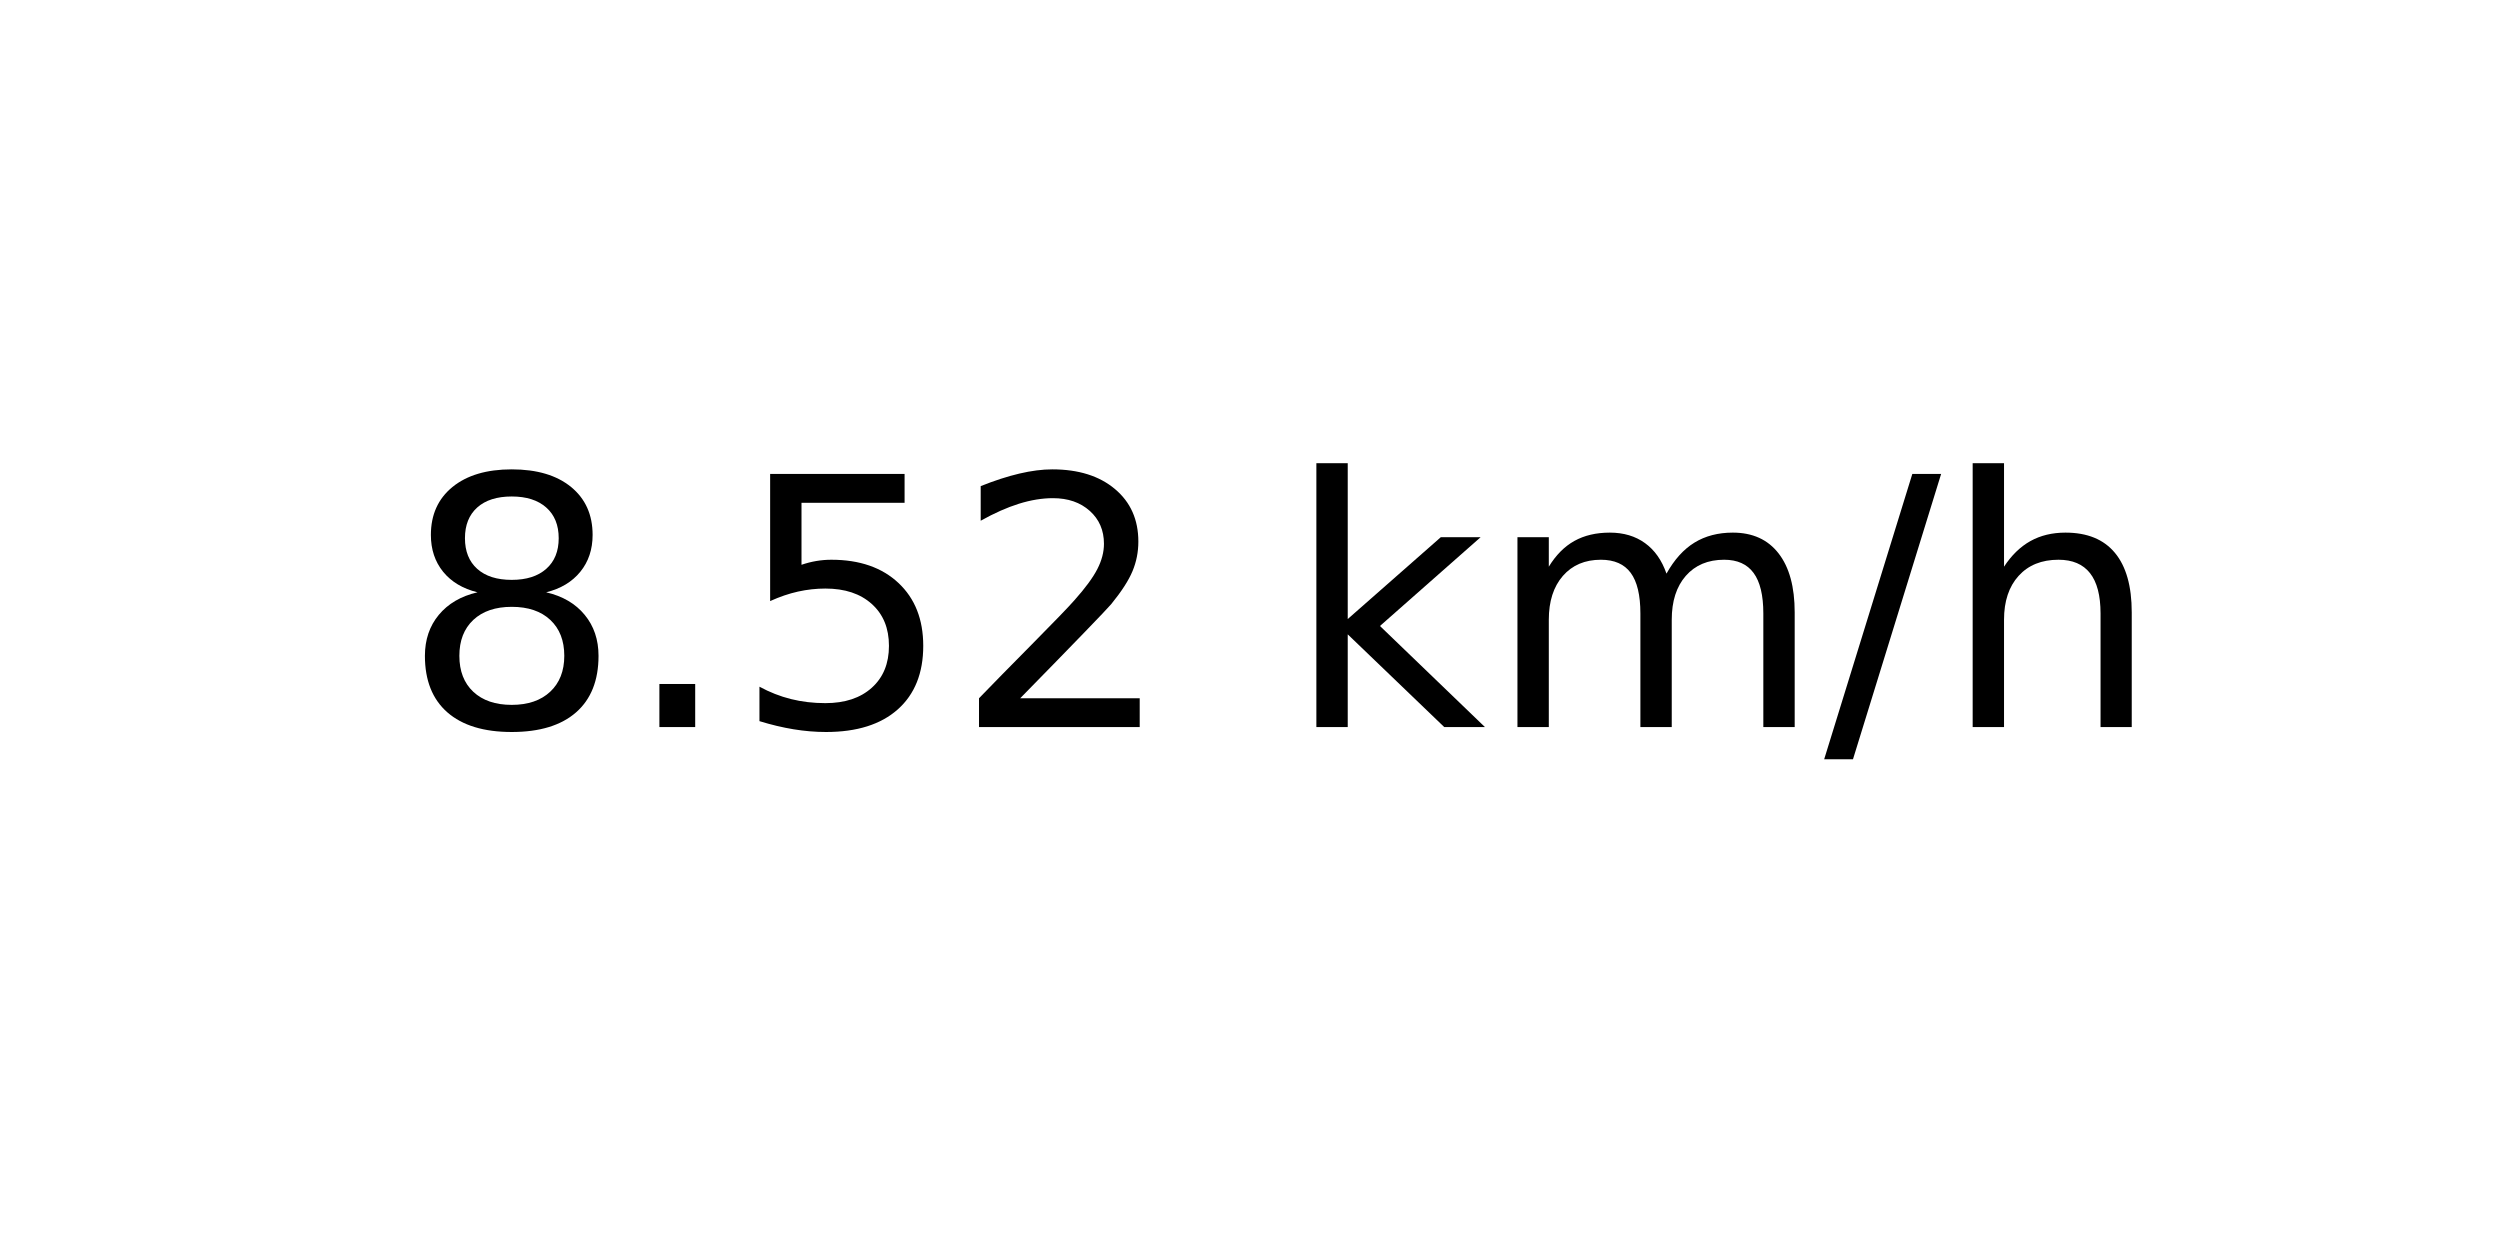
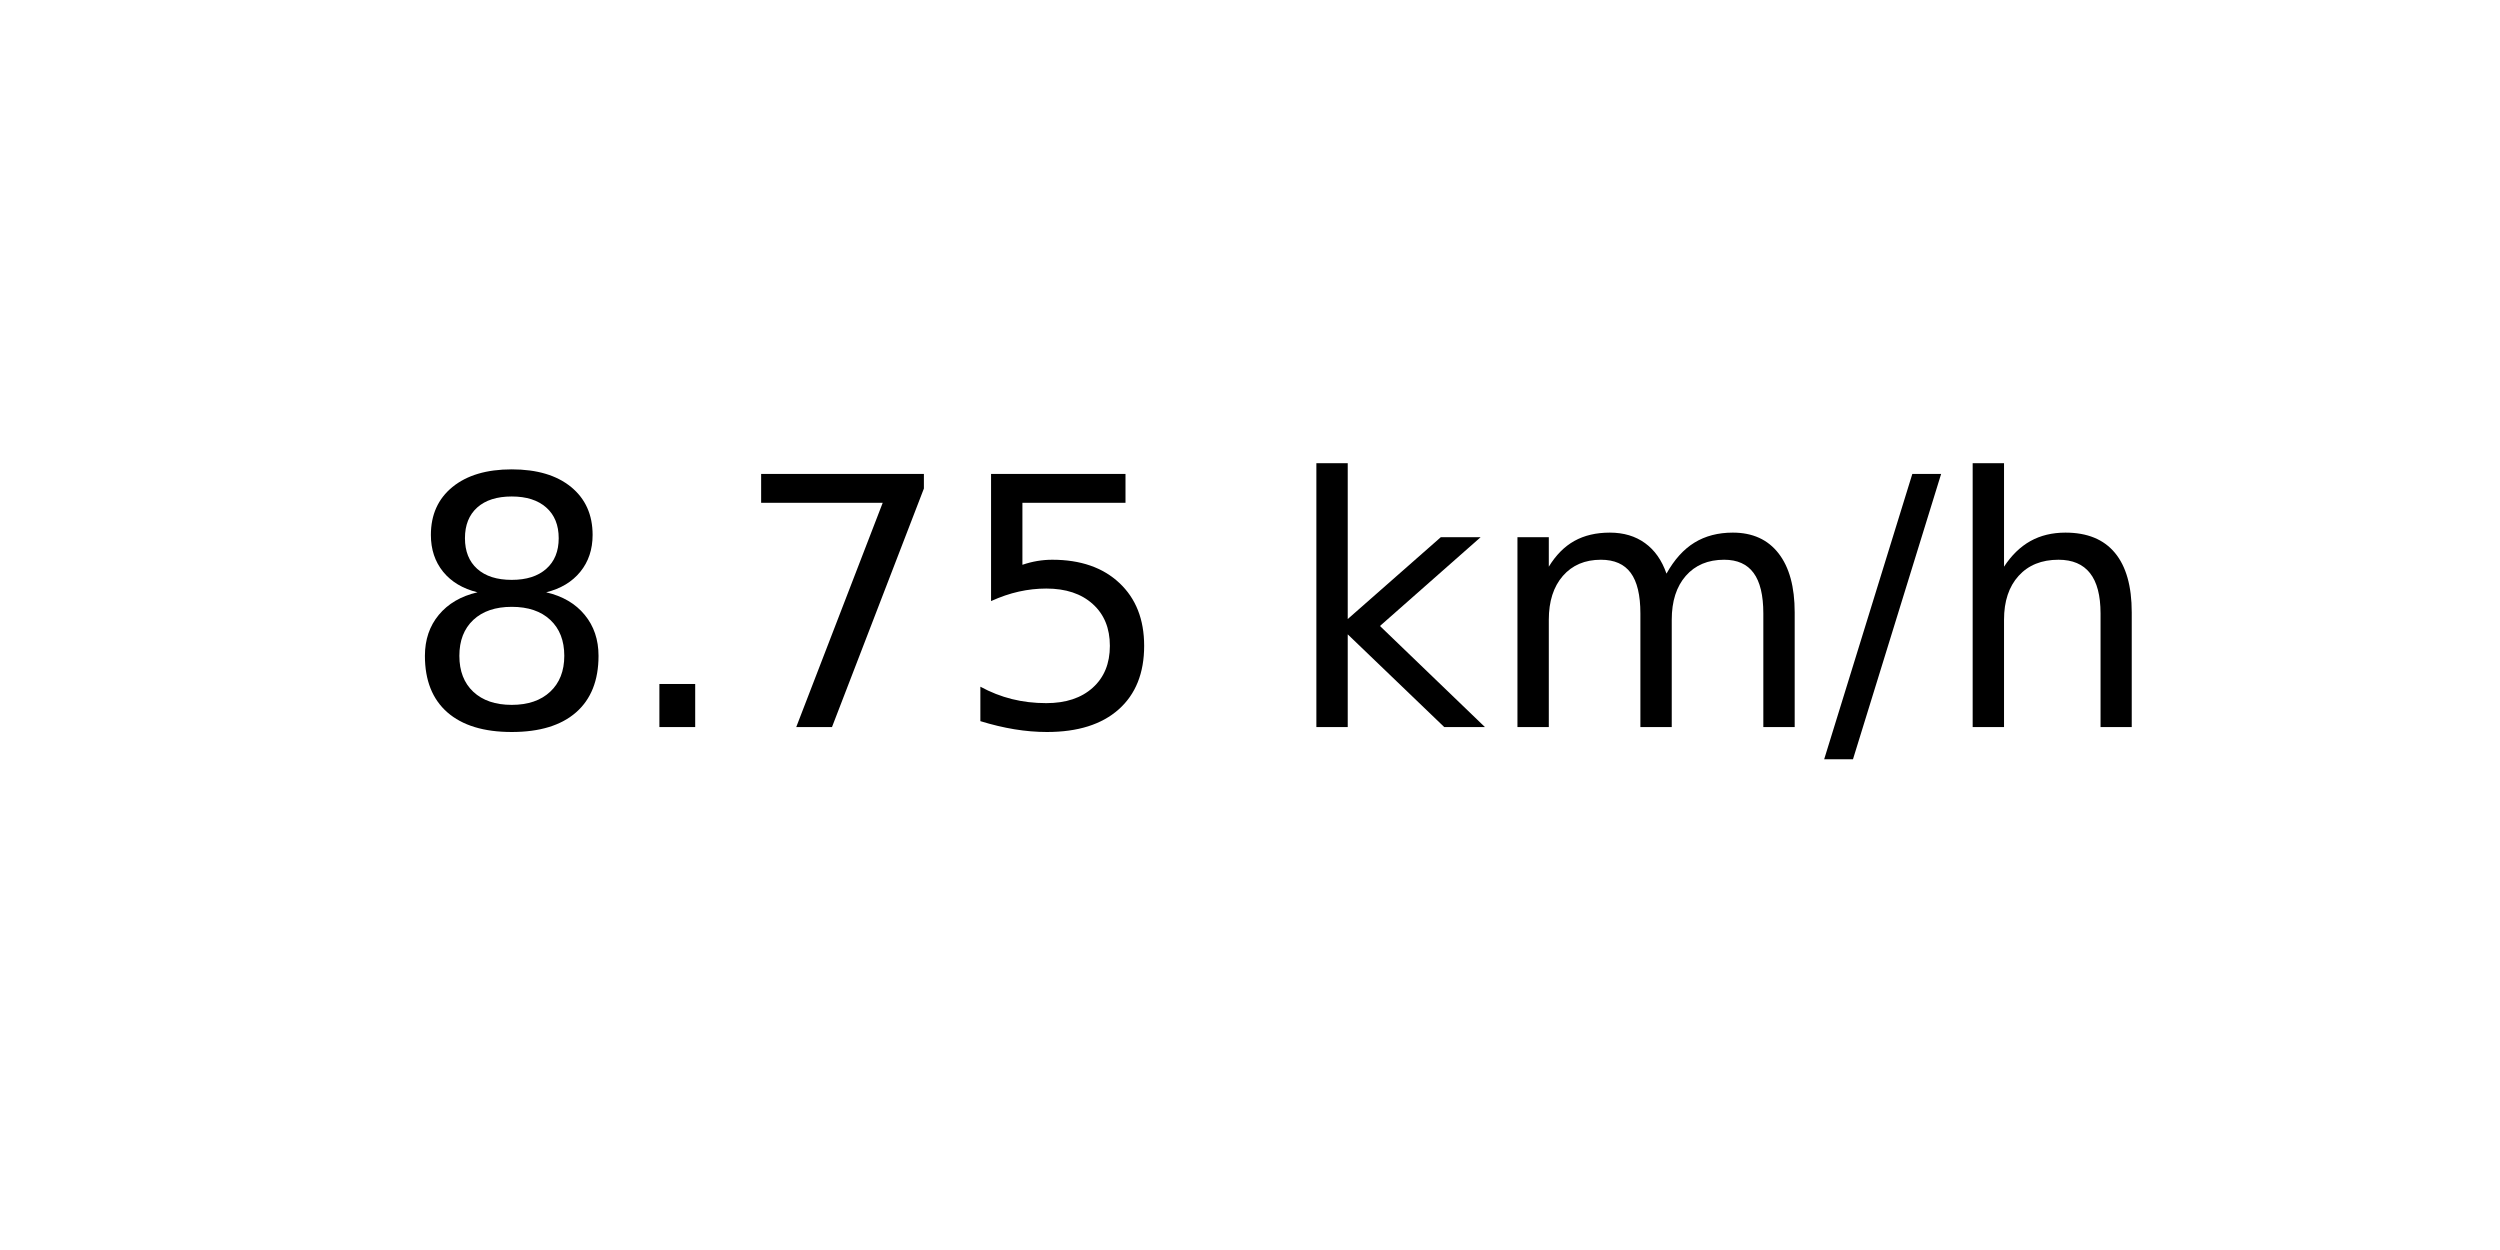
<svg xmlns="http://www.w3.org/2000/svg" xmlns:xlink="http://www.w3.org/1999/xlink" width="72pt" height="36pt" viewBox="0 0 72 36" version="1.1">
  <defs>
    <style type="text/css">*{stroke-linejoin: round; stroke-linecap: butt}</style>
  </defs>
  <g id="figure_1">
    <g id="axes_1">
      <g id="text_1">
        <g transform="translate(11.55937 20.93937) scale(0.1 -0.1)">
          <defs>
            <path id="DejaVuSans-38" d="M 2034 2216  Q 1584 2216 1326 1975  Q 1069 1734 1069 1313  Q 1069 891 1326 650  Q 1584 409 2034 409  Q 2484 409 2743 651  Q 3003 894 3003 1313  Q 3003 1734 2745 1975  Q 2488 2216 2034 2216  z M 1403 2484  Q 997 2584 770 2862  Q 544 3141 544 3541  Q 544 4100 942 4425  Q 1341 4750 2034 4750  Q 2731 4750 3128 4425  Q 3525 4100 3525 3541  Q 3525 3141 3298 2862  Q 3072 2584 2669 2484  Q 3125 2378 3379 2068  Q 3634 1759 3634 1313  Q 3634 634 3220 271  Q 2806 -91 2034 -91  Q 1263 -91 848 271  Q 434 634 434 1313  Q 434 1759 690 2068  Q 947 2378 1403 2484  z M 1172 3481  Q 1172 3119 1398 2916  Q 1625 2713 2034 2713  Q 2441 2713 2670 2916  Q 2900 3119 2900 3481  Q 2900 3844 2670 4047  Q 2441 4250 2034 4250  Q 1625 4250 1398 4047  Q 1172 3844 1172 3481  z " transform="scale(0.015625)" />
            <path id="DejaVuSans-2e" d="M 684 794  L 1344 794  L 1344 0  L 684 0  L 684 794  z " transform="scale(0.015625)" />
+             <path id="DejaVuSans-37" d="M 525 4666  L 3525 4666  L 3525 4397  L 1831 0  L 1172 0  L 2766 4134  L 525 4134  L 525 4666  z " transform="scale(0.015625)" />
            <path id="DejaVuSans-35" d="M 691 4666  L 3169 4666  L 3169 4134  L 1269 4134  L 1269 2991  Q 1406 3038 1543 3061  Q 1681 3084 1819 3084  Q 2600 3084 3056 2656  Q 3513 2228 3513 1497  Q 3513 744 3044 326  Q 2575 -91 1722 -91  Q 1428 -91 1123 -41  Q 819 9 494 109  L 494 744  Q 775 591 1075 516  Q 1375 441 1709 441  Q 2250 441 2565 725  Q 2881 1009 2881 1497  Q 2881 1984 2565 2268  Q 2250 2553 1709 2553  Q 1456 2553 1204 2497  Q 953 2441 691 2322  L 691 4666  z " transform="scale(0.015625)" />
-             <path id="DejaVuSans-32" d="M 1228 531  L 3431 531  L 3431 0  L 469 0  L 469 531  Q 828 903 1448 1529  Q 2069 2156 2228 2338  Q 2531 2678 2651 2914  Q 2772 3150 2772 3378  Q 2772 3750 2511 3984  Q 2250 4219 1831 4219  Q 1534 4219 1204 4116  Q 875 4013 500 3803  L 500 4441  Q 881 4594 1212 4672  Q 1544 4750 1819 4750  Q 2544 4750 2975 4387  Q 3406 4025 3406 3419  Q 3406 3131 3298 2873  Q 3191 2616 2906 2266  Q 2828 2175 2409 1742  Q 1991 1309 1228 531  z " transform="scale(0.015625)" />
            <path id="DejaVuSans-20" transform="scale(0.015625)" />
            <path id="DejaVuSans-6b" d="M 581 4863  L 1159 4863  L 1159 1991  L 2875 3500  L 3609 3500  L 1753 1863  L 3688 0  L 2938 0  L 1159 1709  L 1159 0  L 581 0  L 581 4863  z " transform="scale(0.015625)" />
            <path id="DejaVuSans-6d" d="M 3328 2828  Q 3544 3216 3844 3400  Q 4144 3584 4550 3584  Q 5097 3584 5394 3201  Q 5691 2819 5691 2113  L 5691 0  L 5113 0  L 5113 2094  Q 5113 2597 4934 2840  Q 4756 3084 4391 3084  Q 3944 3084 3684 2787  Q 3425 2491 3425 1978  L 3425 0  L 2847 0  L 2847 2094  Q 2847 2600 2669 2842  Q 2491 3084 2119 3084  Q 1678 3084 1418 2786  Q 1159 2488 1159 1978  L 1159 0  L 581 0  L 581 3500  L 1159 3500  L 1159 2956  Q 1356 3278 1631 3431  Q 1906 3584 2284 3584  Q 2666 3584 2933 3390  Q 3200 3197 3328 2828  z " transform="scale(0.015625)" />
            <path id="DejaVuSans-2f" d="M 1625 4666  L 2156 4666  L 531 -594  L 0 -594  L 1625 4666  z " transform="scale(0.015625)" />
            <path id="DejaVuSans-68" d="M 3513 2113  L 3513 0  L 2938 0  L 2938 2094  Q 2938 2591 2744 2837  Q 2550 3084 2163 3084  Q 1697 3084 1428 2787  Q 1159 2491 1159 1978  L 1159 0  L 581 0  L 581 4863  L 1159 4863  L 1159 2956  Q 1366 3272 1645 3428  Q 1925 3584 2291 3584  Q 2894 3584 3203 3211  Q 3513 2838 3513 2113  z " transform="scale(0.015625)" />
          </defs>
          <use xlink:href="#DejaVuSans-38" />
          <use xlink:href="#DejaVuSans-2e" x="63.623" />
-           <use xlink:href="#DejaVuSans-35" x="95.41" />
-           <use xlink:href="#DejaVuSans-32" x="159.033" />
+           <use xlink:href="#DejaVuSans-37" x="95.41" />
+           <use xlink:href="#DejaVuSans-35" x="159.033" />
          <use xlink:href="#DejaVuSans-20" x="222.656" />
          <use xlink:href="#DejaVuSans-6b" x="254.443" />
          <use xlink:href="#DejaVuSans-6d" x="312.354" />
          <use xlink:href="#DejaVuSans-2f" x="409.766" />
          <use xlink:href="#DejaVuSans-68" x="443.457" />
        </g>
      </g>
    </g>
  </g>
</svg>
